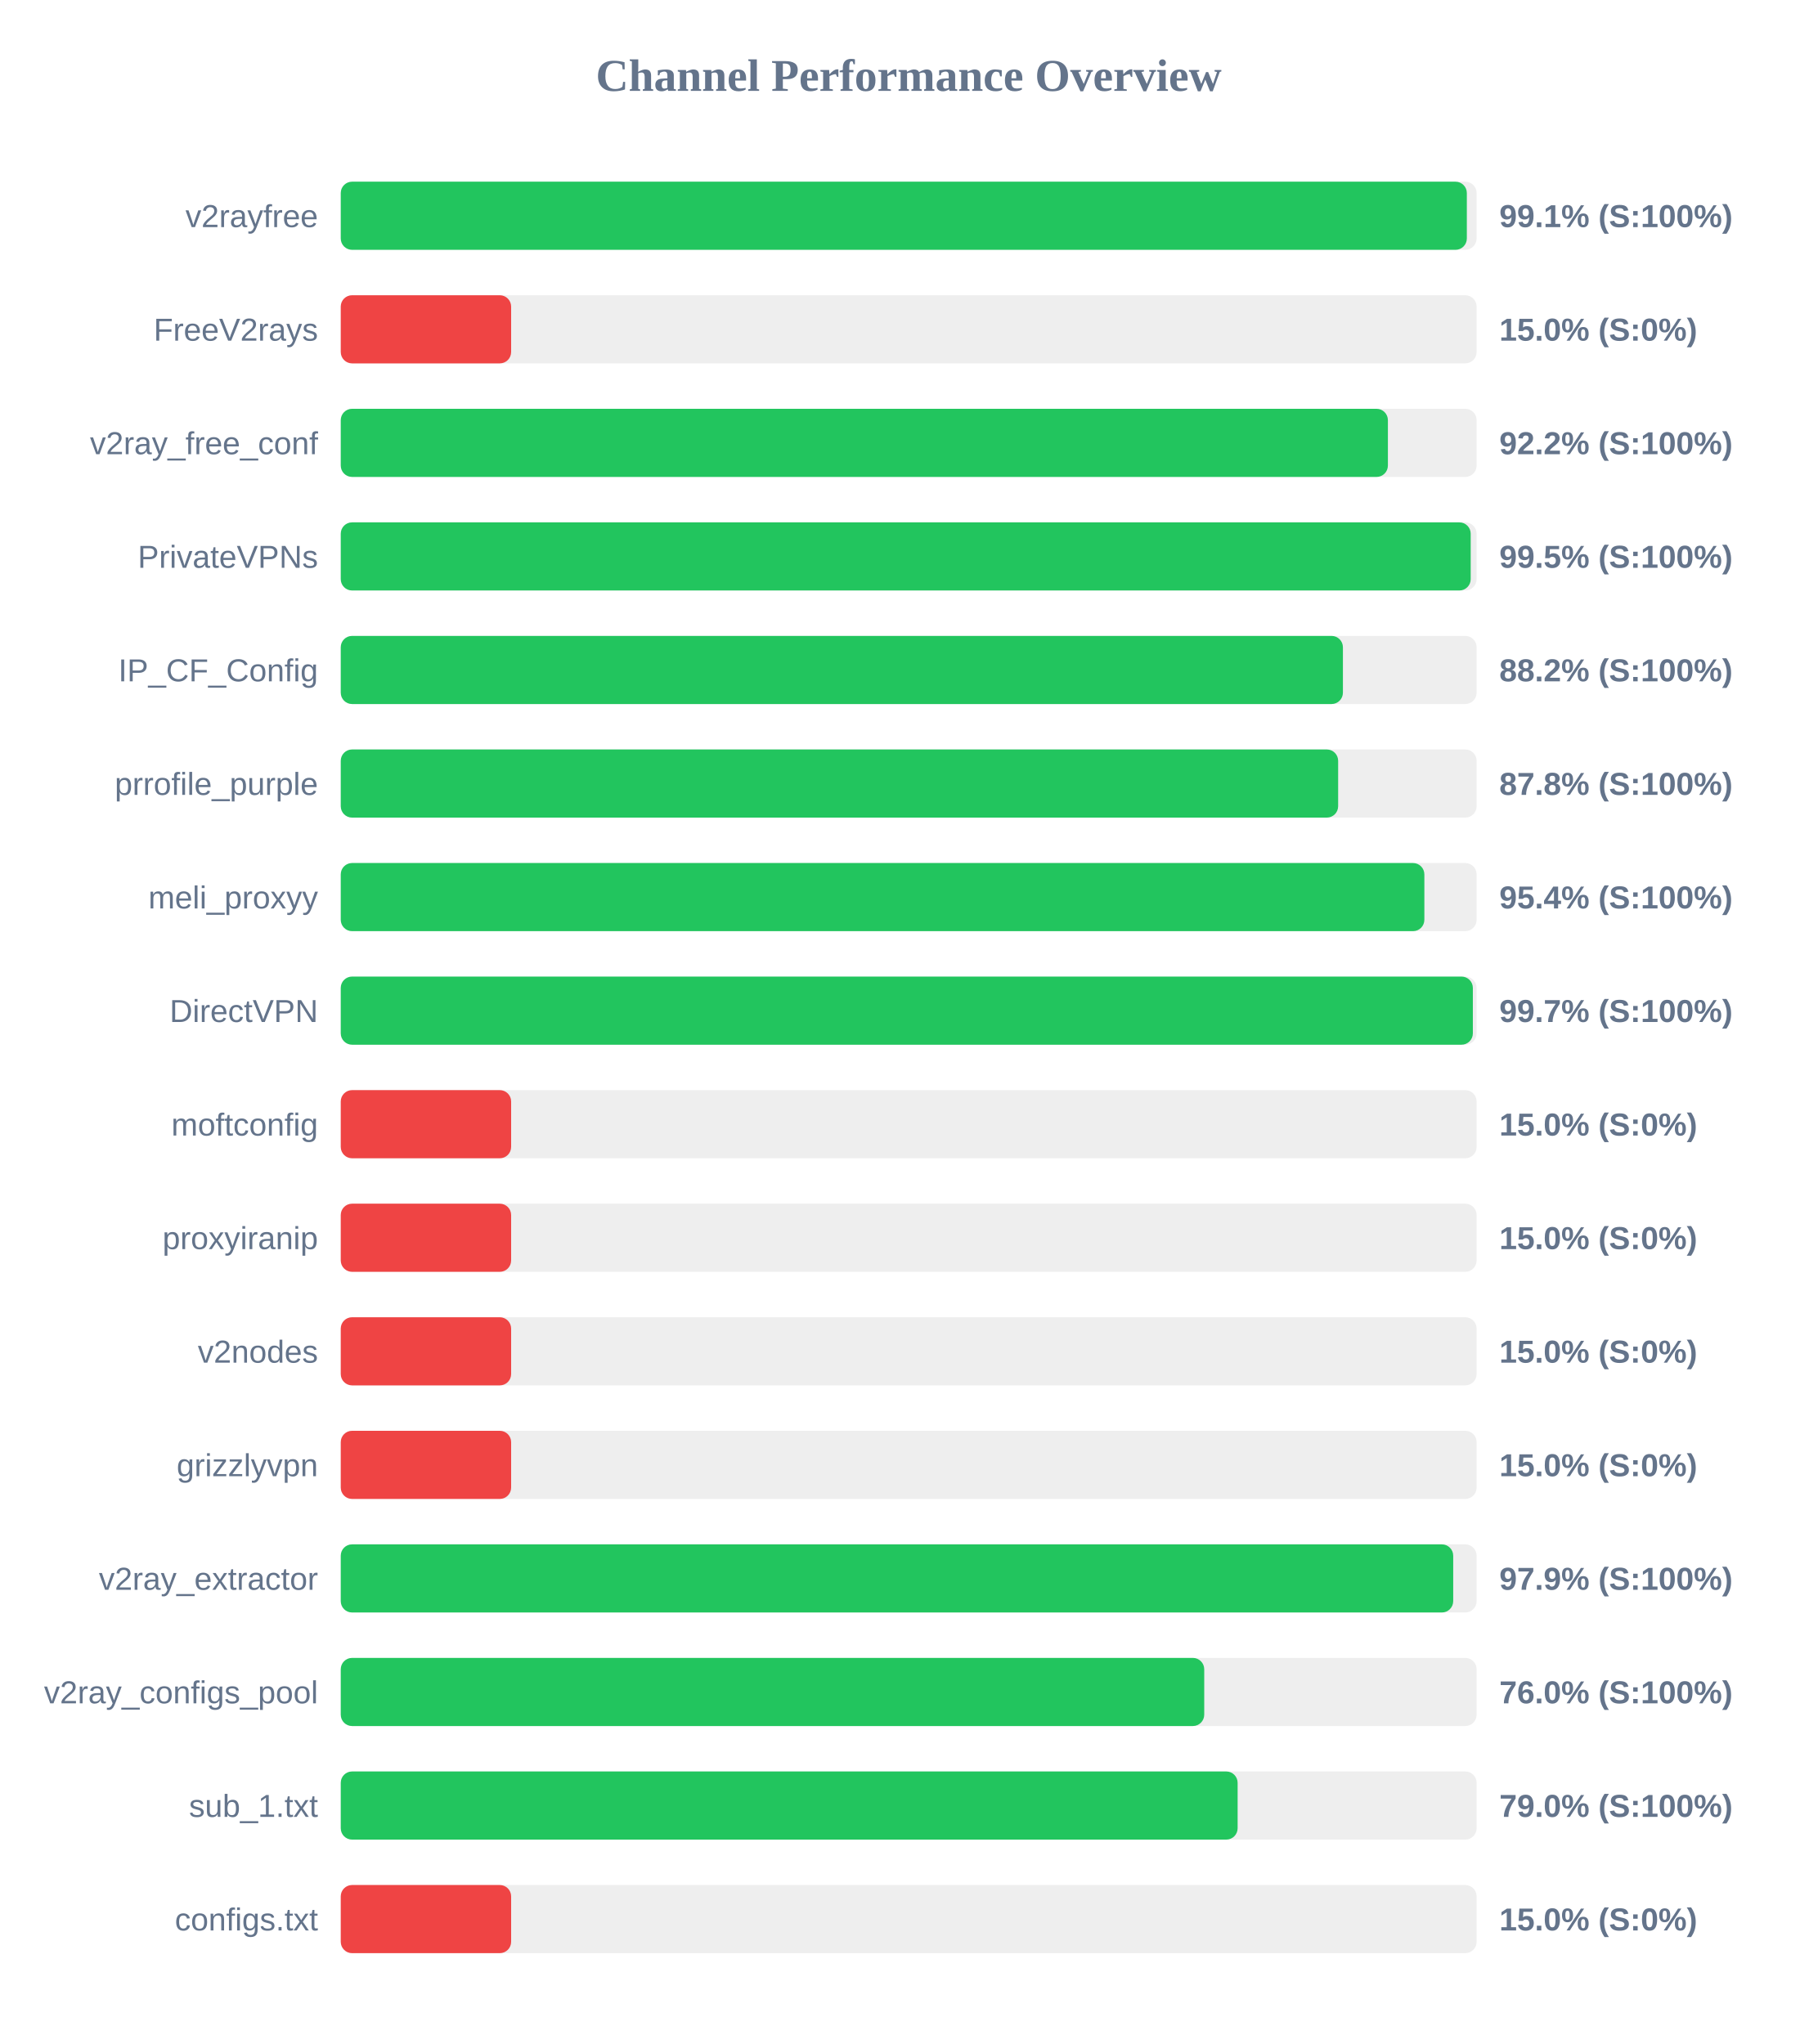
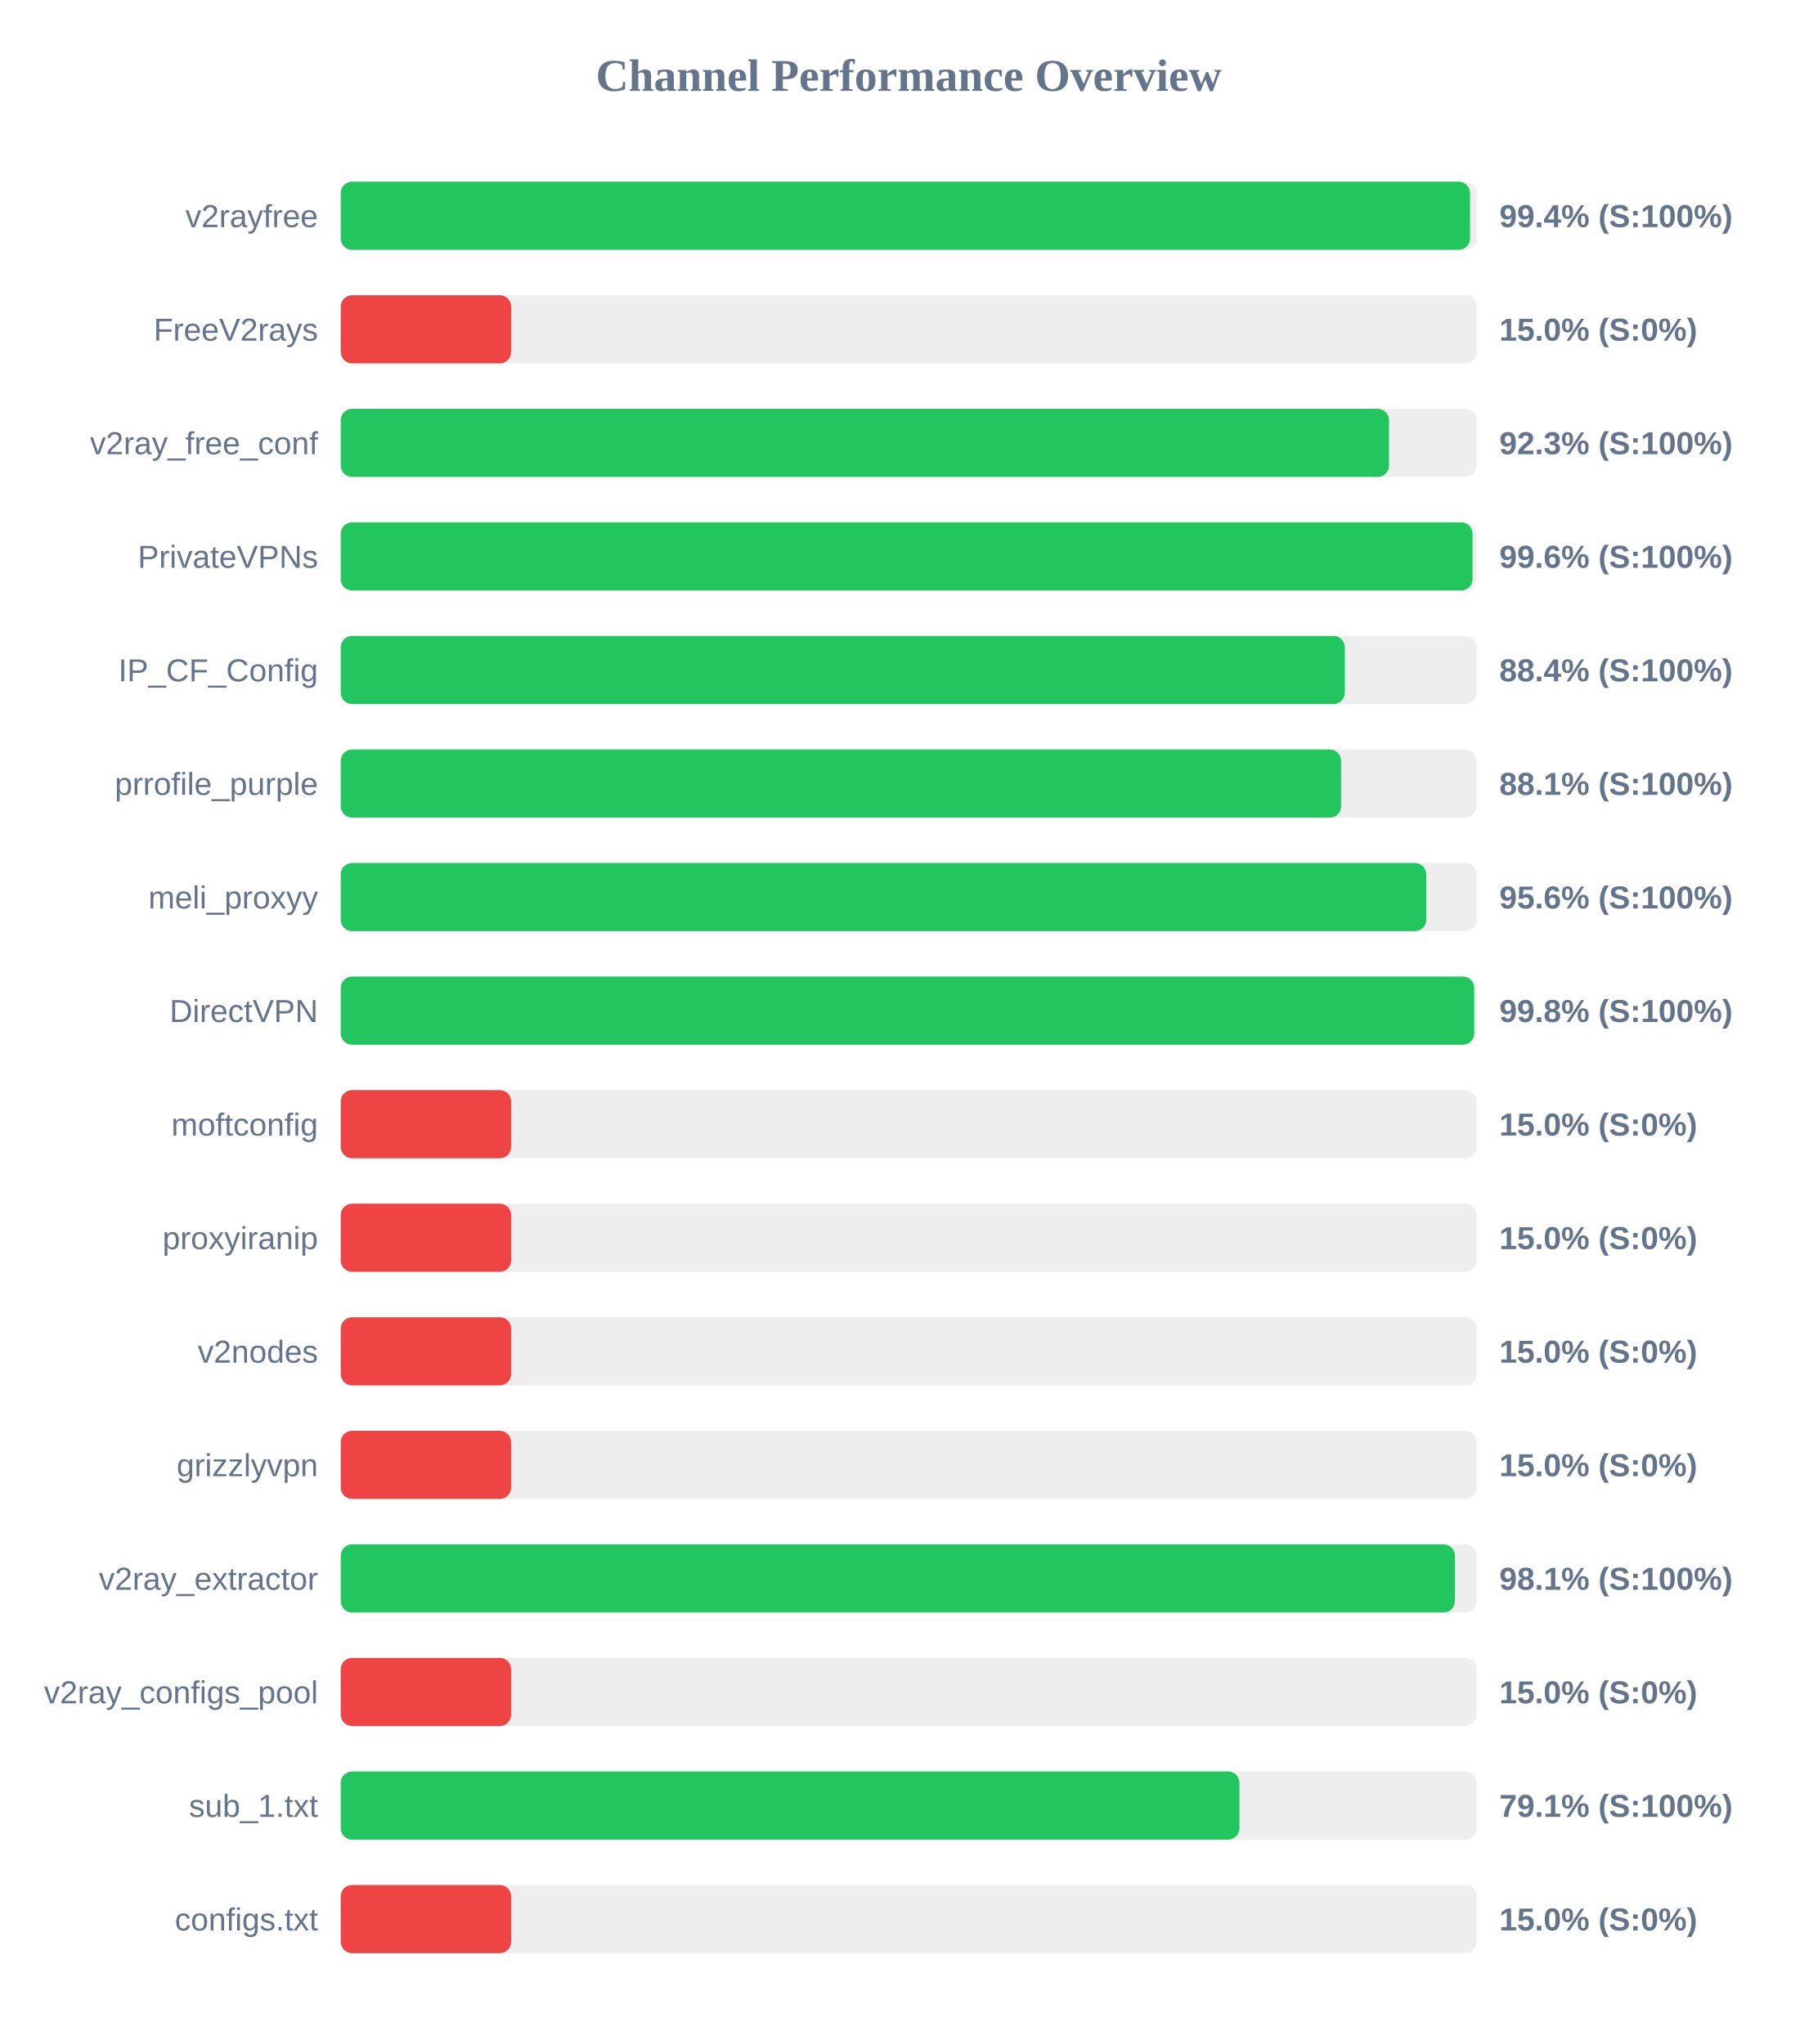
<svg xmlns="http://www.w3.org/2000/svg" width="800" height="900" version="1.1">
  <style>
        .row { font: 14px Arial; fill: #64748b; }
        .score { font: bold 14px Arial; fill: #64748b; }
    </style>
  <text x="400" y="40" text-anchor="middle" font-size="20px" font-weight="bold" fill="#64748b">Channel Performance Overview</text>
  <rect x="150" y="80" width="500" height="30" fill="#eee" rx="5" />
-   <rect x="150" y="80" width="495.7" height="30" fill="#22c55e" rx="5" />
+   <rect x="150" y="80" width="497.1" height="30" fill="#22c55e" rx="5" />
  <text x="140" y="100" text-anchor="end" class="row">v2rayfree</text>
-   <text x="660" y="100" text-anchor="start" class="score">99.1% (S:100%)</text>
+   <text x="660" y="100" text-anchor="start" class="score">99.4% (S:100%)</text>
  <rect x="150" y="130" width="500" height="30" fill="#eee" rx="5" />
  <rect x="150" y="130" width="75.0" height="30" fill="#ef4444" rx="5" />
  <text x="140" y="150" text-anchor="end" class="row">FreeV2rays</text>
  <text x="660" y="150" text-anchor="start" class="score">15.0% (S:0%)</text>
  <rect x="150" y="180" width="500" height="30" fill="#eee" rx="5" />
-   <rect x="150" y="180" width="460.95" height="30" fill="#22c55e" rx="5" />
+   <rect x="150" y="180" width="461.45" height="30" fill="#22c55e" rx="5" />
  <text x="140" y="200" text-anchor="end" class="row">v2ray_free_conf</text>
-   <text x="660" y="200" text-anchor="start" class="score">92.2% (S:100%)</text>
+   <text x="660" y="200" text-anchor="start" class="score">92.3% (S:100%)</text>
  <rect x="150" y="230" width="500" height="30" fill="#eee" rx="5" />
-   <rect x="150" y="230" width="497.4" height="30" fill="#22c55e" rx="5" />
+   <rect x="150" y="230" width="498.2" height="30" fill="#22c55e" rx="5" />
  <text x="140" y="250" text-anchor="end" class="row">PrivateVPNs</text>
-   <text x="660" y="250" text-anchor="start" class="score">99.5% (S:100%)</text>
+   <text x="660" y="250" text-anchor="start" class="score">99.6% (S:100%)</text>
  <rect x="150" y="280" width="500" height="30" fill="#eee" rx="5" />
-   <rect x="150" y="280" width="441.15" height="30" fill="#22c55e" rx="5" />
+   <rect x="150" y="280" width="442.0" height="30" fill="#22c55e" rx="5" />
  <text x="140" y="300" text-anchor="end" class="row">IP_CF_Config</text>
-   <text x="660" y="300" text-anchor="start" class="score">88.2% (S:100%)</text>
+   <text x="660" y="300" text-anchor="start" class="score">88.4% (S:100%)</text>
  <rect x="150" y="330" width="500" height="30" fill="#eee" rx="5" />
-   <rect x="150" y="330" width="439.05" height="30" fill="#22c55e" rx="5" />
+   <rect x="150" y="330" width="440.35" height="30" fill="#22c55e" rx="5" />
  <text x="140" y="350" text-anchor="end" class="row">prrofile_purple</text>
-   <text x="660" y="350" text-anchor="start" class="score">87.8% (S:100%)</text>
+   <text x="660" y="350" text-anchor="start" class="score">88.1% (S:100%)</text>
  <rect x="150" y="380" width="500" height="30" fill="#eee" rx="5" />
-   <rect x="150" y="380" width="477.0" height="30" fill="#22c55e" rx="5" />
+   <rect x="150" y="380" width="477.85" height="30" fill="#22c55e" rx="5" />
  <text x="140" y="400" text-anchor="end" class="row">meli_proxyy</text>
-   <text x="660" y="400" text-anchor="start" class="score">95.4% (S:100%)</text>
+   <text x="660" y="400" text-anchor="start" class="score">95.6% (S:100%)</text>
  <rect x="150" y="430" width="500" height="30" fill="#eee" rx="5" />
-   <rect x="150" y="430" width="498.35" height="30" fill="#22c55e" rx="5" />
+   <rect x="150" y="430" width="498.95" height="30" fill="#22c55e" rx="5" />
  <text x="140" y="450" text-anchor="end" class="row">DirectVPN</text>
-   <text x="660" y="450" text-anchor="start" class="score">99.7% (S:100%)</text>
+   <text x="660" y="450" text-anchor="start" class="score">99.8% (S:100%)</text>
  <rect x="150" y="480" width="500" height="30" fill="#eee" rx="5" />
  <rect x="150" y="480" width="75.0" height="30" fill="#ef4444" rx="5" />
  <text x="140" y="500" text-anchor="end" class="row">moftconfig</text>
  <text x="660" y="500" text-anchor="start" class="score">15.0% (S:0%)</text>
  <rect x="150" y="530" width="500" height="30" fill="#eee" rx="5" />
  <rect x="150" y="530" width="75.0" height="30" fill="#ef4444" rx="5" />
  <text x="140" y="550" text-anchor="end" class="row">proxyiranip</text>
  <text x="660" y="550" text-anchor="start" class="score">15.0% (S:0%)</text>
  <rect x="150" y="580" width="500" height="30" fill="#eee" rx="5" />
  <rect x="150" y="580" width="75.0" height="30" fill="#ef4444" rx="5" />
  <text x="140" y="600" text-anchor="end" class="row">v2nodes</text>
  <text x="660" y="600" text-anchor="start" class="score">15.0% (S:0%)</text>
  <rect x="150" y="630" width="500" height="30" fill="#eee" rx="5" />
  <rect x="150" y="630" width="75.0" height="30" fill="#ef4444" rx="5" />
  <text x="140" y="650" text-anchor="end" class="row">grizzlyvpn</text>
  <text x="660" y="650" text-anchor="start" class="score">15.0% (S:0%)</text>
  <rect x="150" y="680" width="500" height="30" fill="#eee" rx="5" />
-   <rect x="150" y="680" width="489.7" height="30" fill="#22c55e" rx="5" />
+   <rect x="150" y="680" width="490.45" height="30" fill="#22c55e" rx="5" />
  <text x="140" y="700" text-anchor="end" class="row">v2ray_extractor</text>
-   <text x="660" y="700" text-anchor="start" class="score">97.9% (S:100%)</text>
+   <text x="660" y="700" text-anchor="start" class="score">98.1% (S:100%)</text>
  <rect x="150" y="730" width="500" height="30" fill="#eee" rx="5" />
-   <rect x="150" y="730" width="380.1" height="30" fill="#22c55e" rx="5" />
+   <rect x="150" y="730" width="75.0" height="30" fill="#ef4444" rx="5" />
  <text x="140" y="750" text-anchor="end" class="row">v2ray_configs_pool</text>
-   <text x="660" y="750" text-anchor="start" class="score">76.0% (S:100%)</text>
+   <text x="660" y="750" text-anchor="start" class="score">15.0% (S:0%)</text>
  <rect x="150" y="780" width="500" height="30" fill="#eee" rx="5" />
-   <rect x="150" y="780" width="394.8" height="30" fill="#22c55e" rx="5" />
+   <rect x="150" y="780" width="395.6" height="30" fill="#22c55e" rx="5" />
  <text x="140" y="800" text-anchor="end" class="row">sub_1.txt</text>
-   <text x="660" y="800" text-anchor="start" class="score">79.0% (S:100%)</text>
+   <text x="660" y="800" text-anchor="start" class="score">79.1% (S:100%)</text>
  <rect x="150" y="830" width="500" height="30" fill="#eee" rx="5" />
  <rect x="150" y="830" width="75.0" height="30" fill="#ef4444" rx="5" />
  <text x="140" y="850" text-anchor="end" class="row">configs.txt</text>
  <text x="660" y="850" text-anchor="start" class="score">15.0% (S:0%)</text>
</svg>
